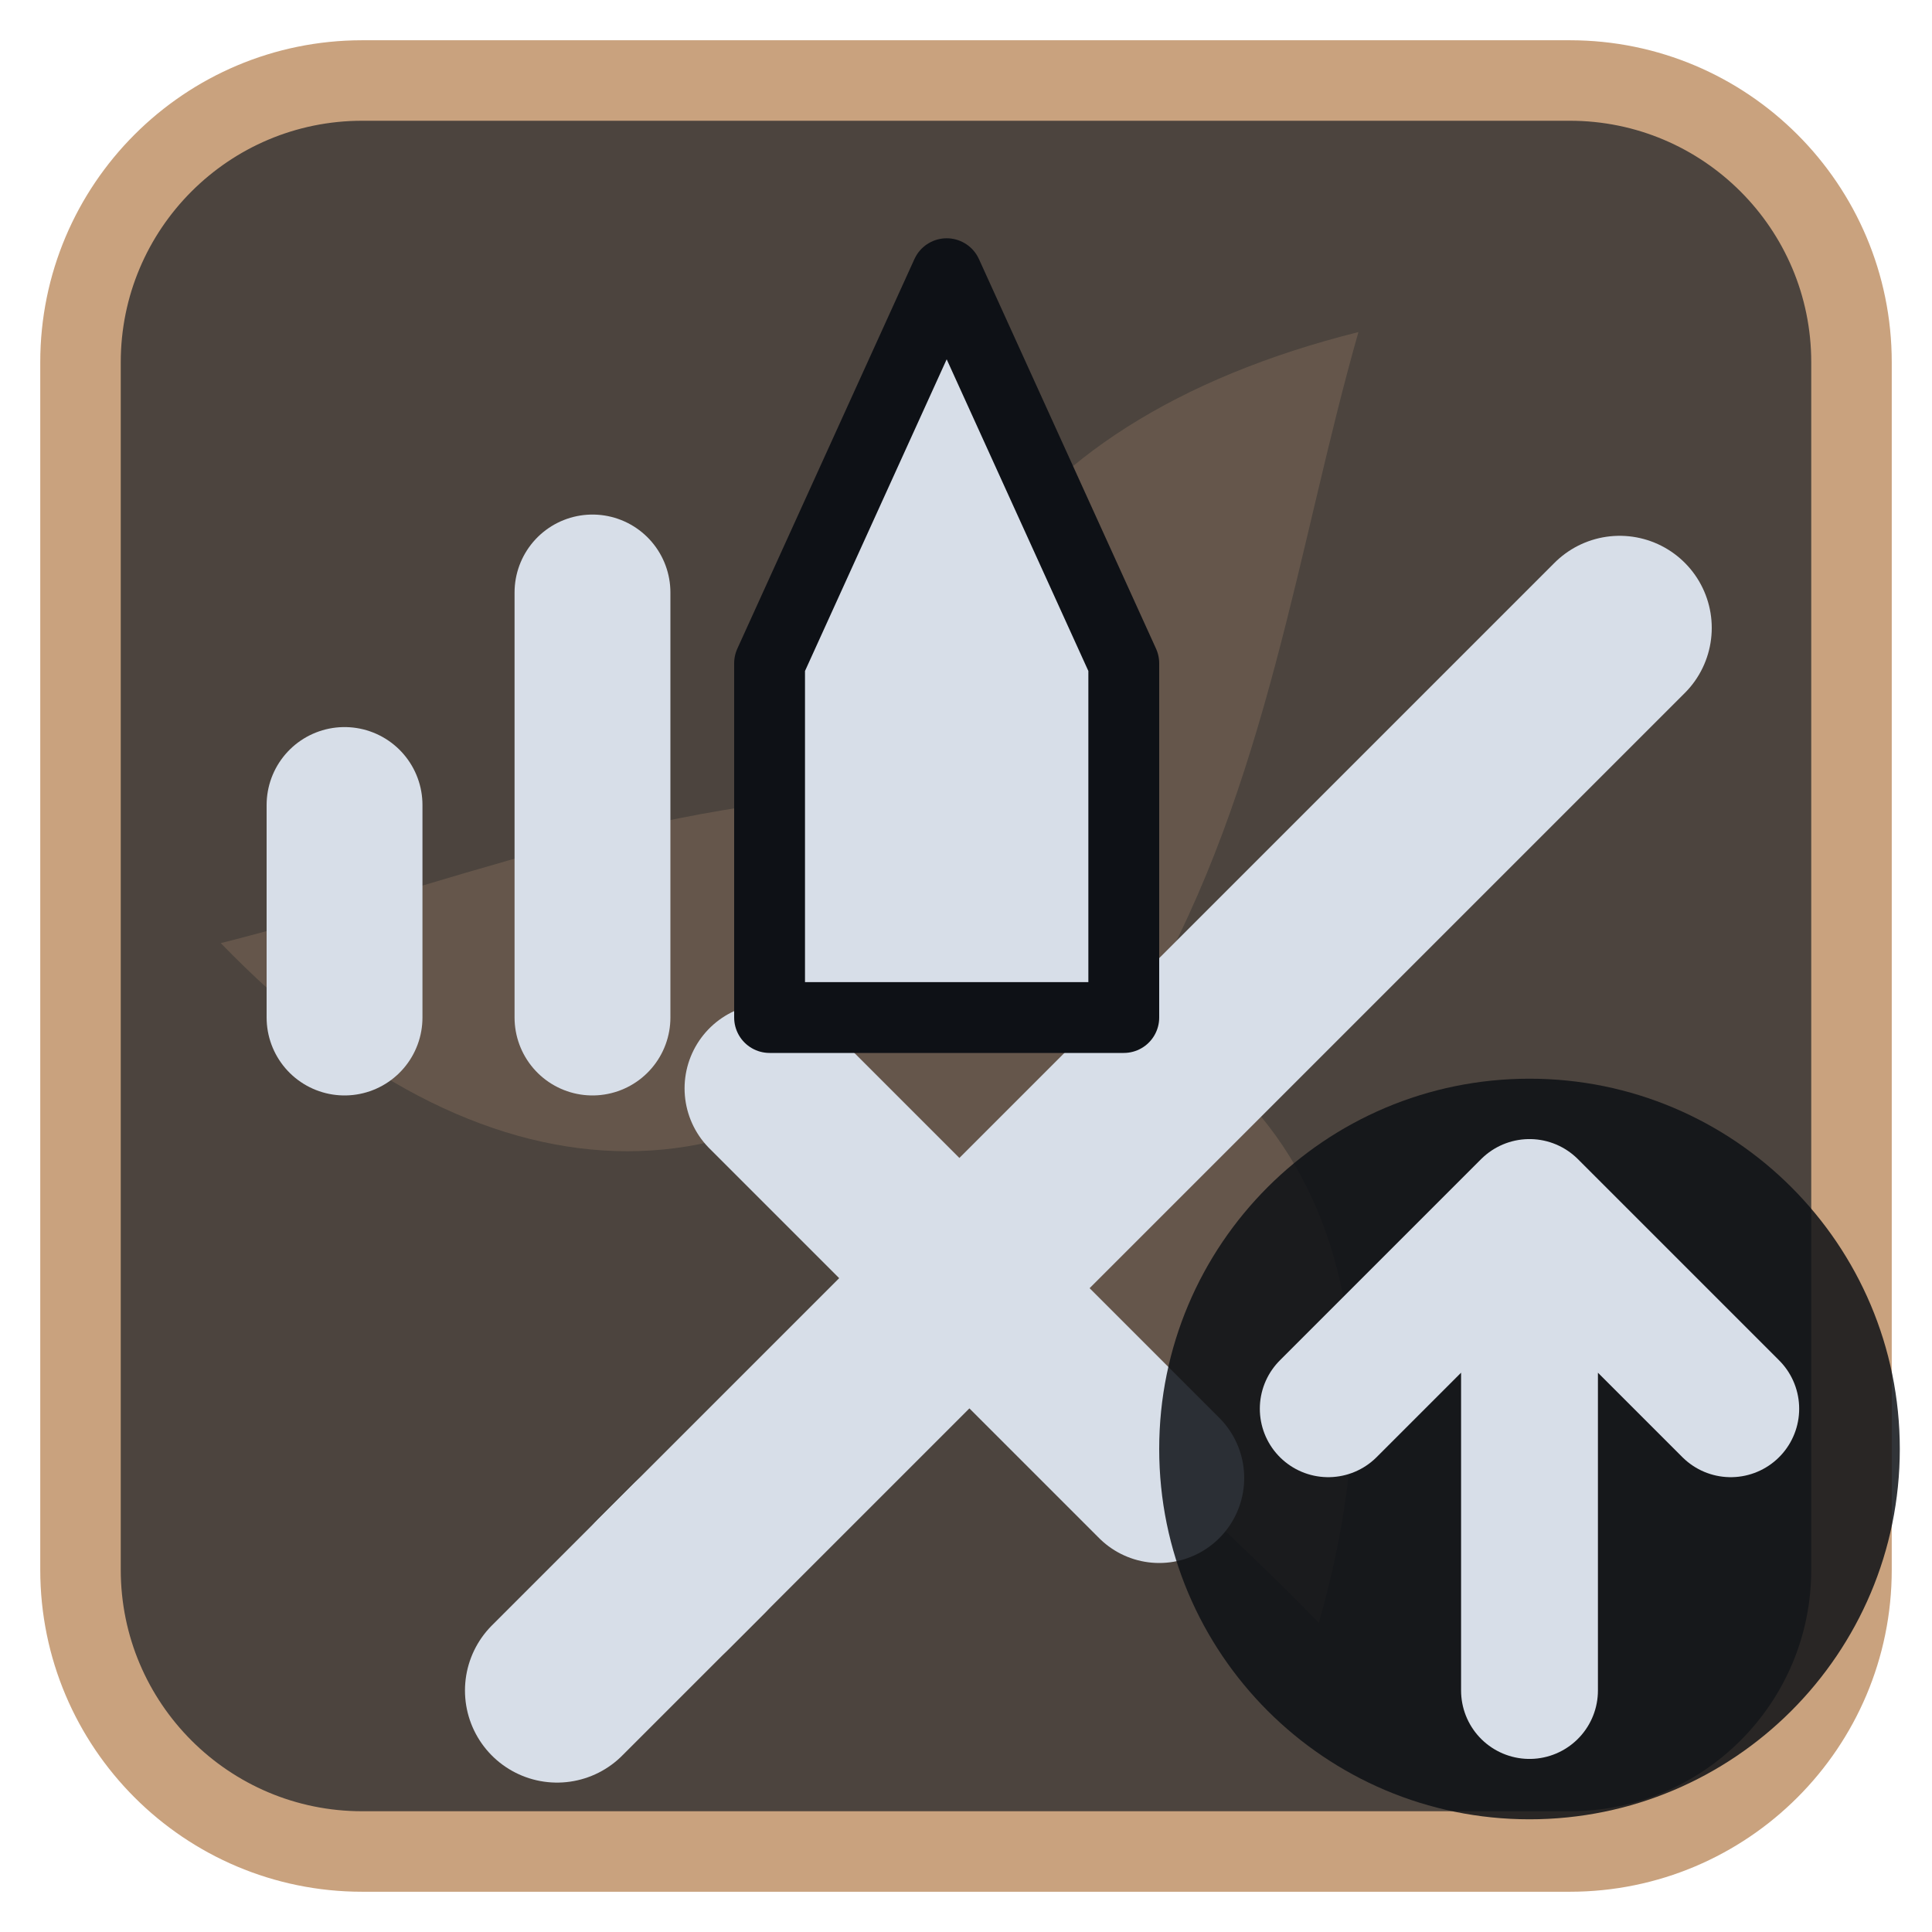
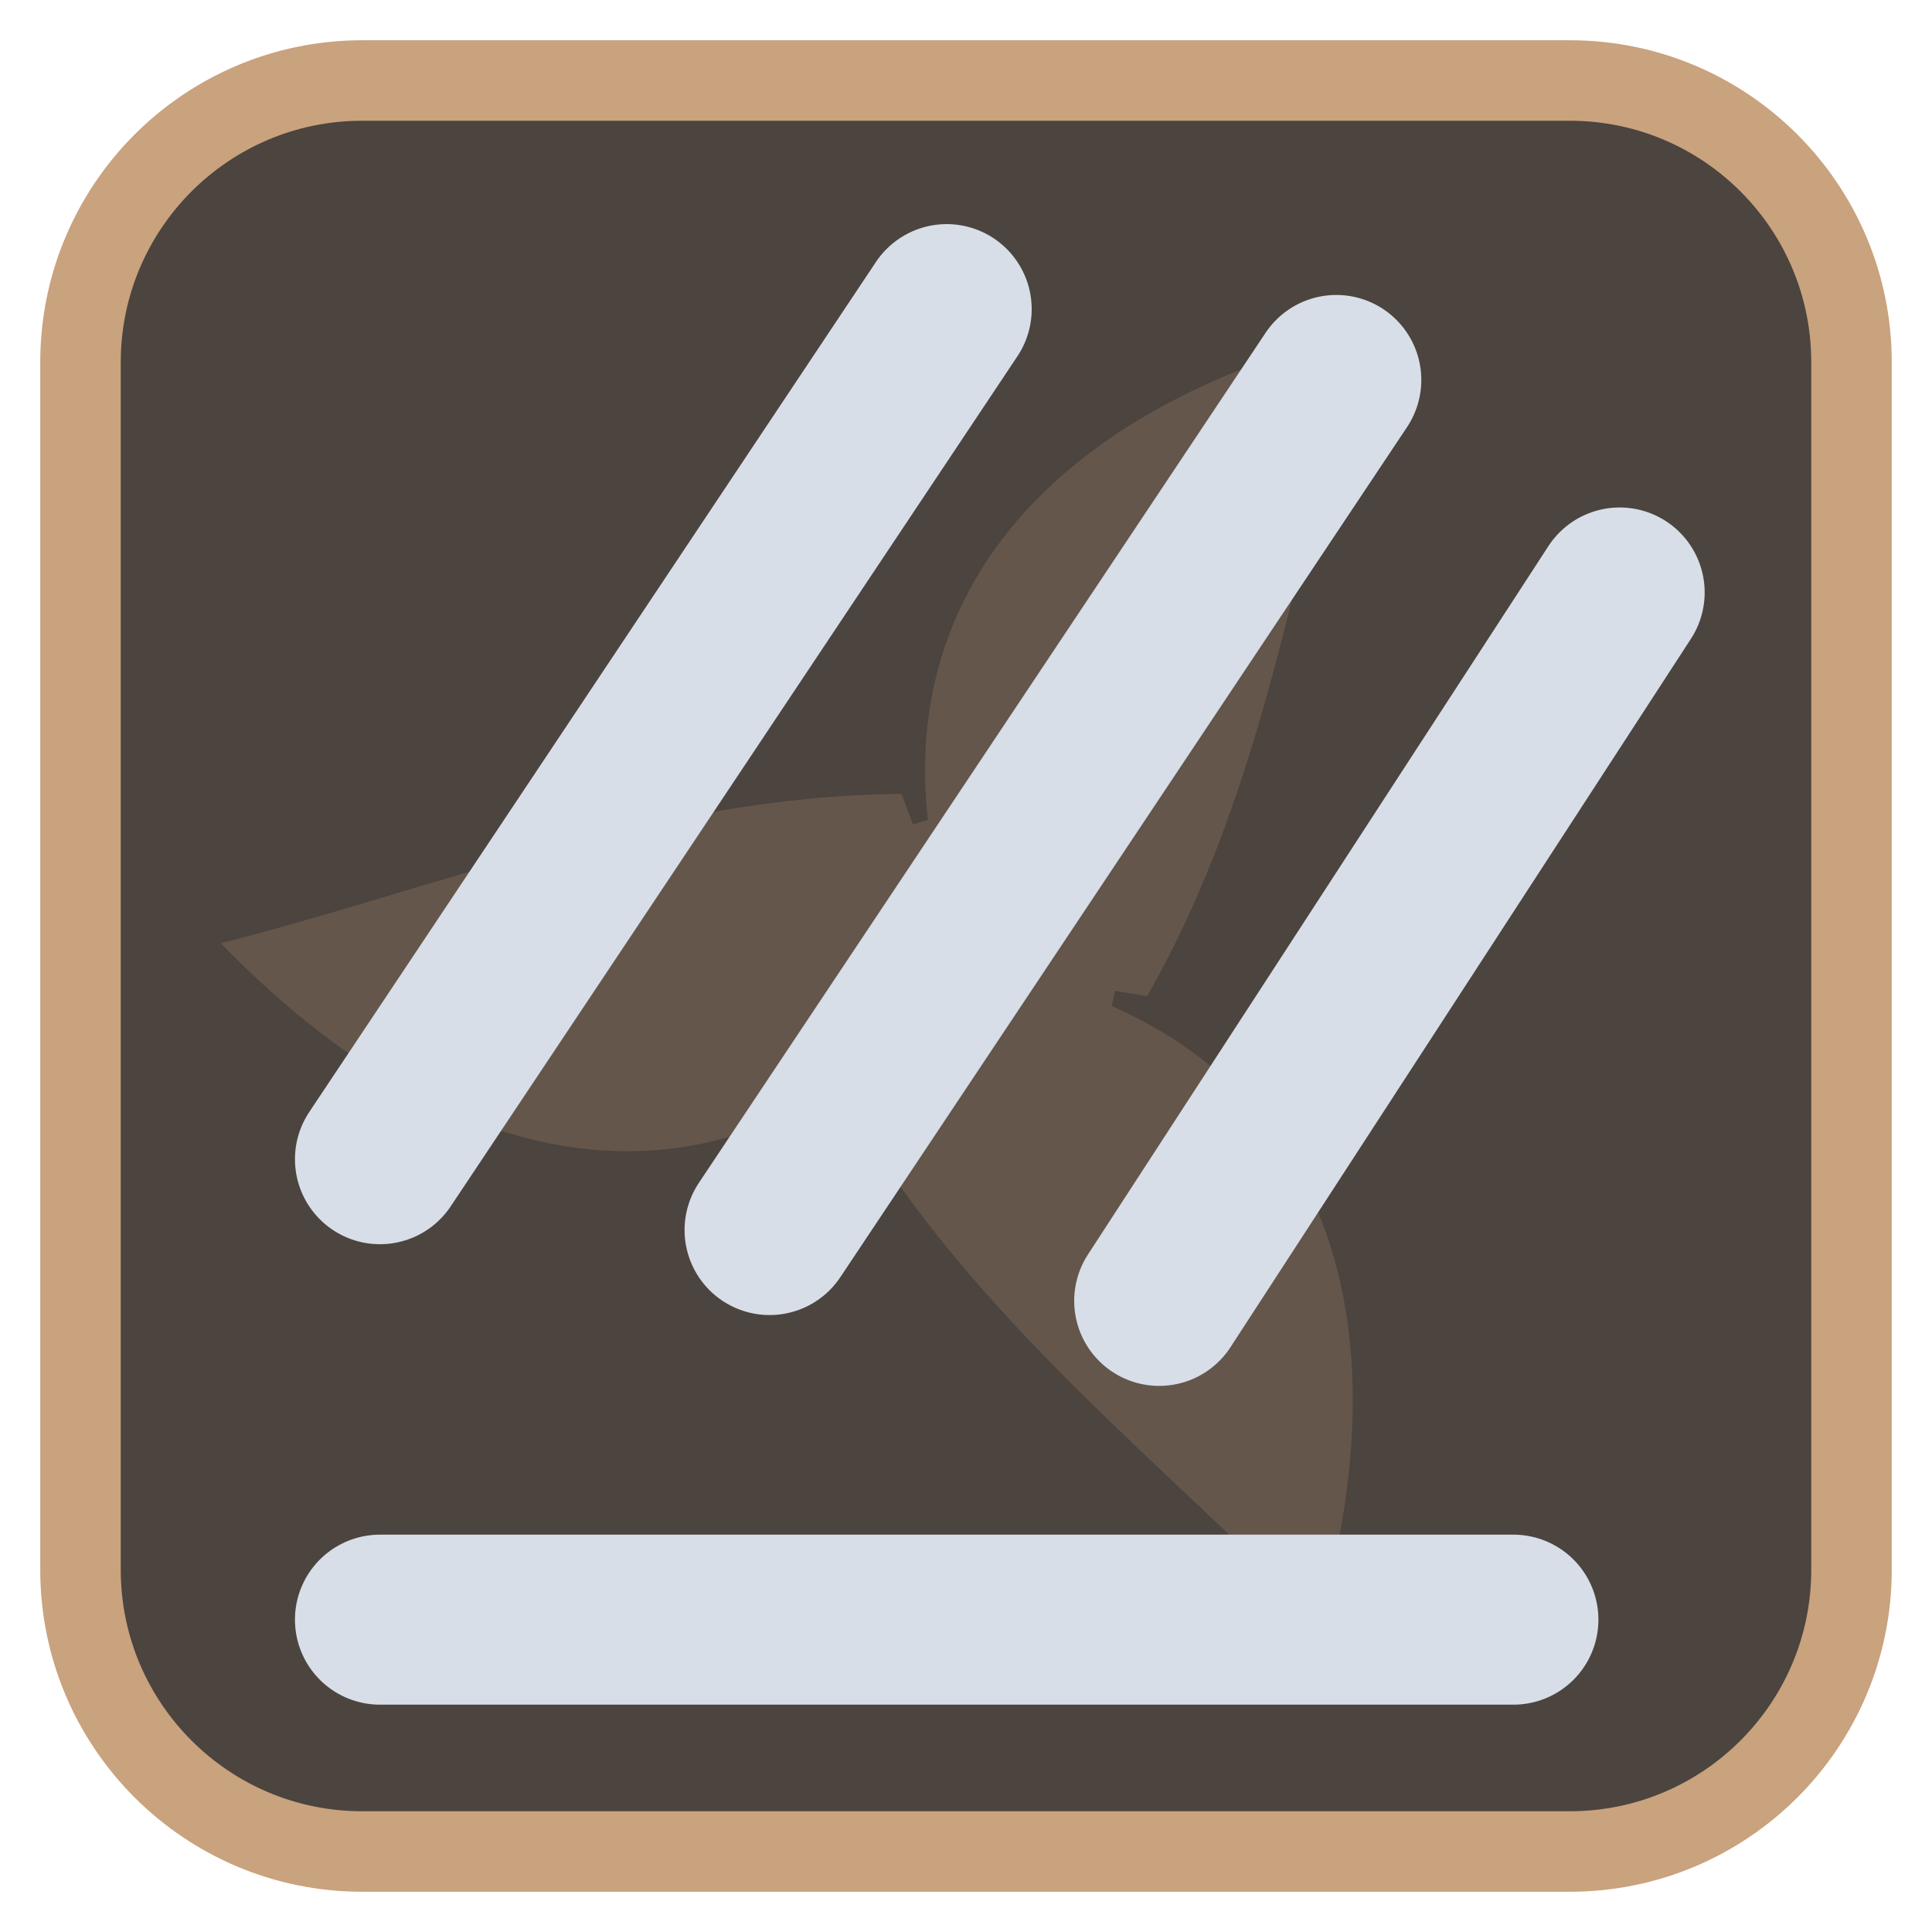
<svg xmlns="http://www.w3.org/2000/svg" viewBox="0 0 24 24" width="24" height="24">
  <rect x="1" y="1" width="22" height="22" rx="3.5" fill="#4c443e" stroke="#c9a27e" stroke-width="1" />
  <g opacity="0.2" transform="translate(3,3) scale(0.75)">
    <g fill="#c9a27e">
      <path d="M12 12C10 7 12.5 3 18.5 1.5c-1 3.5-1.5 7.5-3.5 11z" transform="rotate(0 12 12)" />
      <path d="M12 12C10 7 12.5 3 18.5 1.5c-1 3.5-1.5 7.5-3.5 11z" transform="rotate(120 12 12)" />
      <path d="M12 12C10 7 12.5 3 18.5 1.5c-1 3.5-1.5 7.5-3.5 11z" transform="rotate(240 12 12)" />
      <circle cx="12" cy="12" r="2.5" />
    </g>
  </g>
  <g transform="translate(1.2,1.2) scale(0.88)">
-     <g transform="translate(2.5,2.5)">
-       <path d="M5.5 18.5L19 5" fill="none" stroke="#d7dee8" stroke-width="2.6" stroke-linecap="round" stroke-linejoin="round" />
-       <path d="M7 11.5L12.5 17" fill="none" stroke="#d7dee8" stroke-width="2.4" stroke-linecap="round" stroke-linejoin="round" />
-       <path d="M4 20l2-2" fill="none" stroke="#d7dee8" stroke-width="2.6" stroke-linecap="round" stroke-linejoin="round" />
-     </g>
-     <path d="M3.5 13V10M7 13V7" fill="none" stroke="#d7dee8" stroke-width="2.2" stroke-linecap="round" stroke-linejoin="round" />
-     <path d="M9.5 13V8L12 2.5L14.5 8V13Z" fill="#d7dee8" stroke="#0e1116" stroke-width="1" stroke-linejoin="round" />
+     <path d="M4 15L12 3M9.5 16L17.5 4M15 17L21.5 7" fill="none" stroke="#d7dee8" stroke-width="2.4" stroke-linecap="round" stroke-linejoin="round" />
+     <path d="M4 21.5H20" fill="none" stroke="#d7dee8" stroke-width="2.4" stroke-linecap="round" stroke-linejoin="round" />
  </g>
-   <circle cx="19" cy="18" r="4.6" fill="#0e1116" fill-opacity="0.85" />
-   <path d="M19 21V15M16.5 17.5L19 15L21.5 17.5" fill="none" stroke="#d7dee8" stroke-width="1.7" stroke-linecap="round" stroke-linejoin="round" />
</svg>
